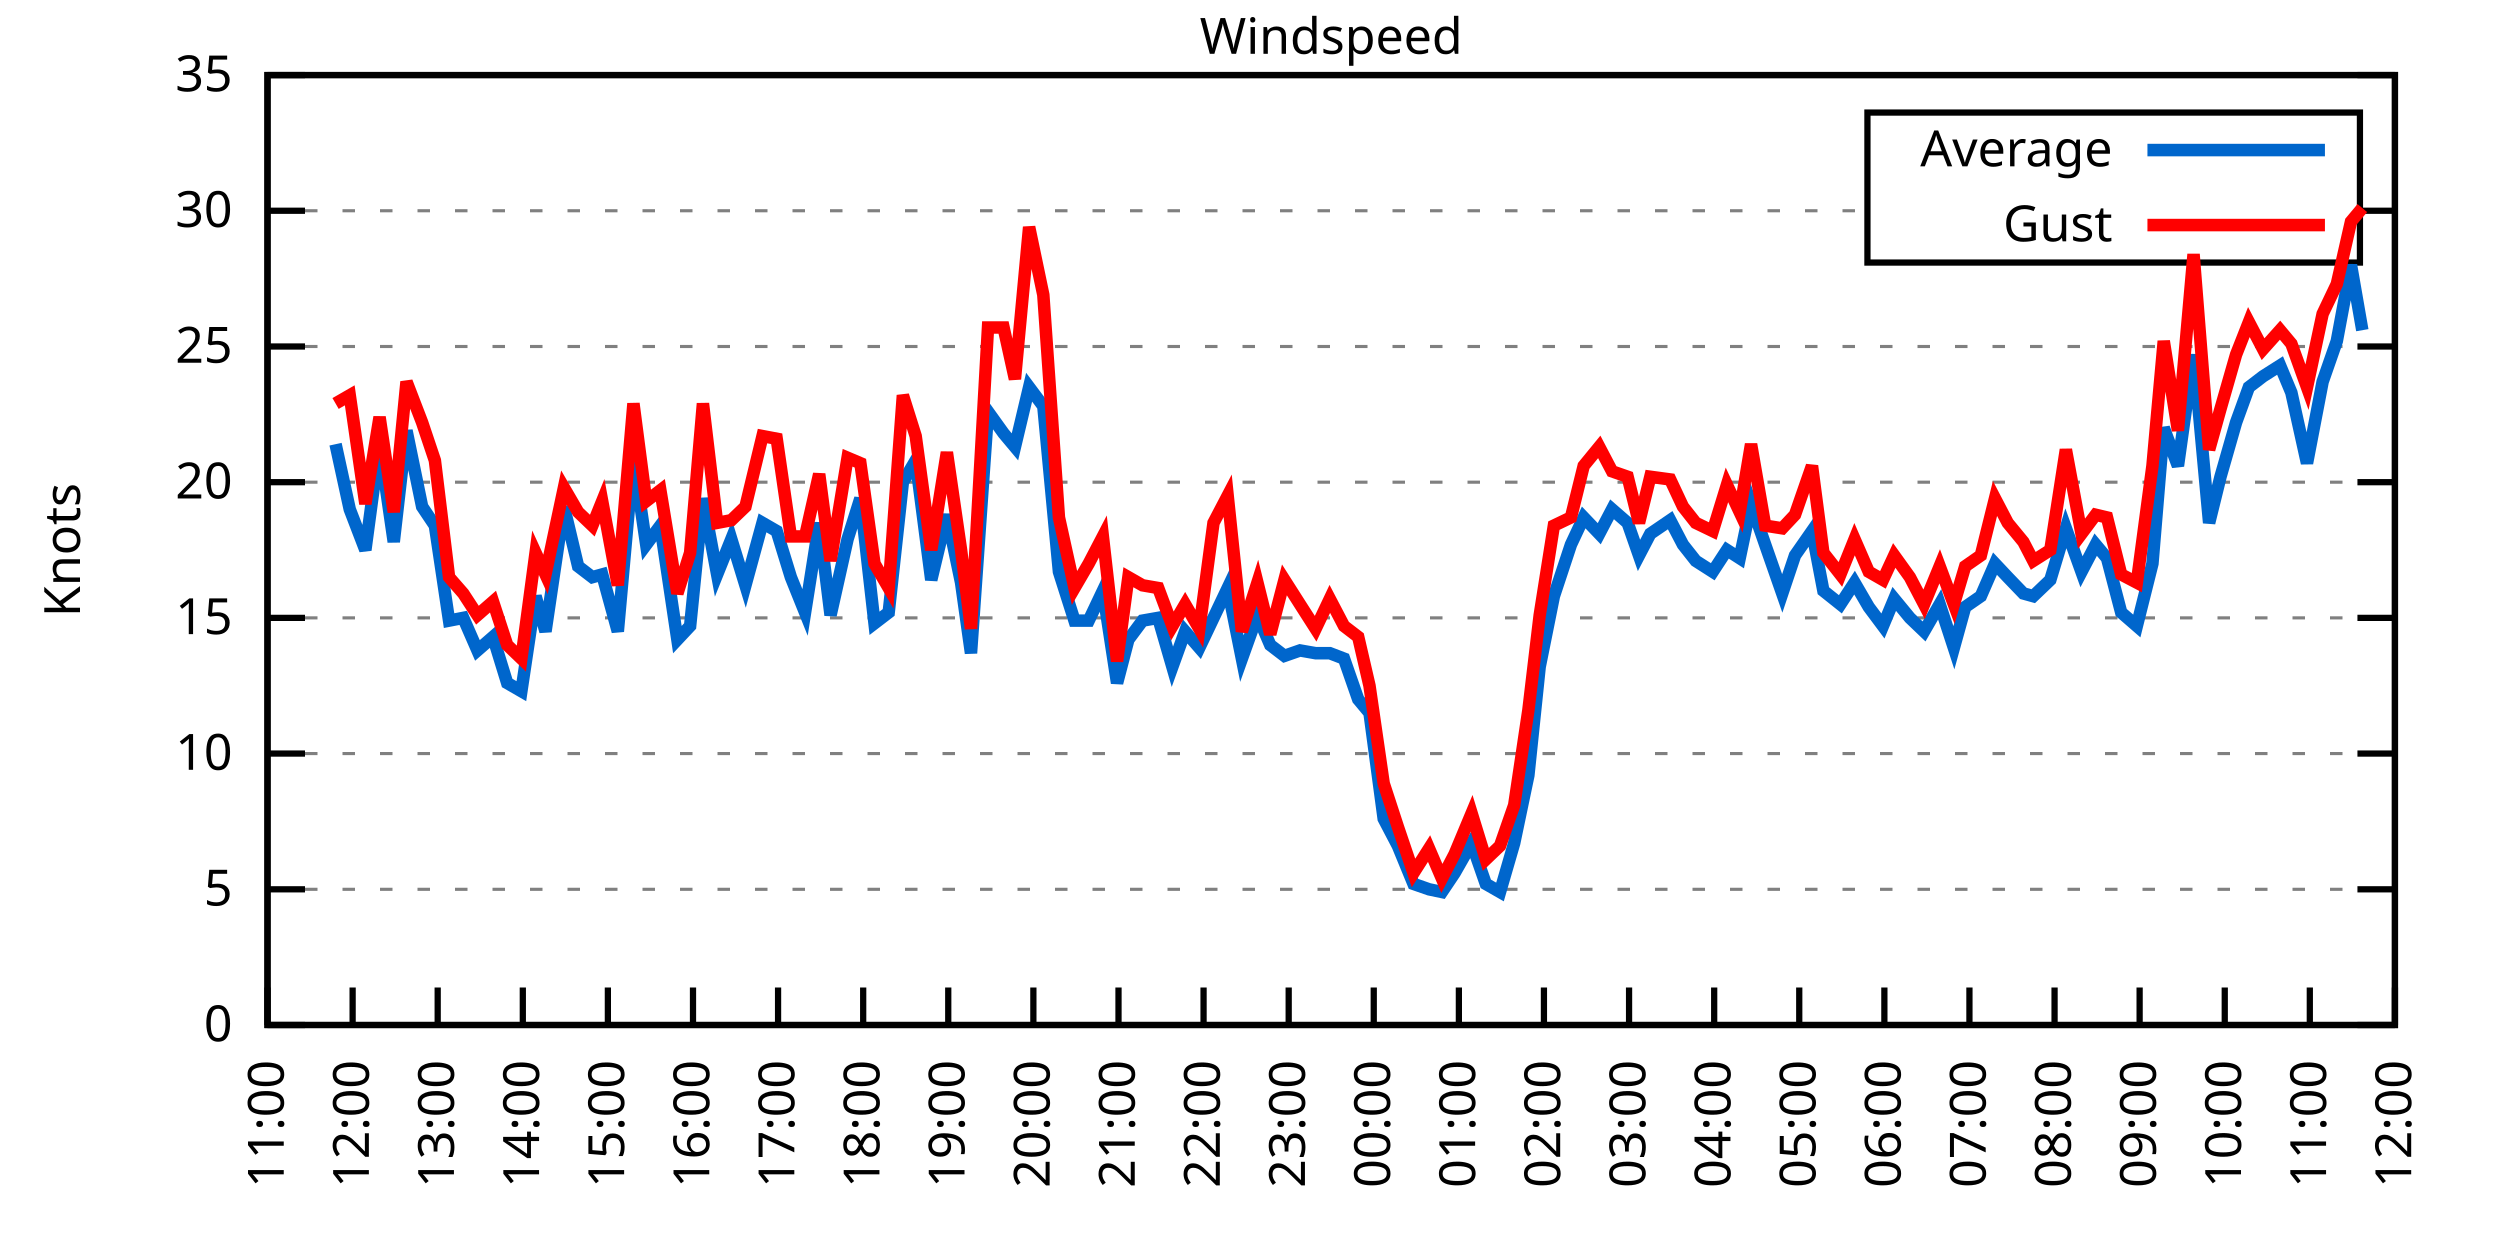
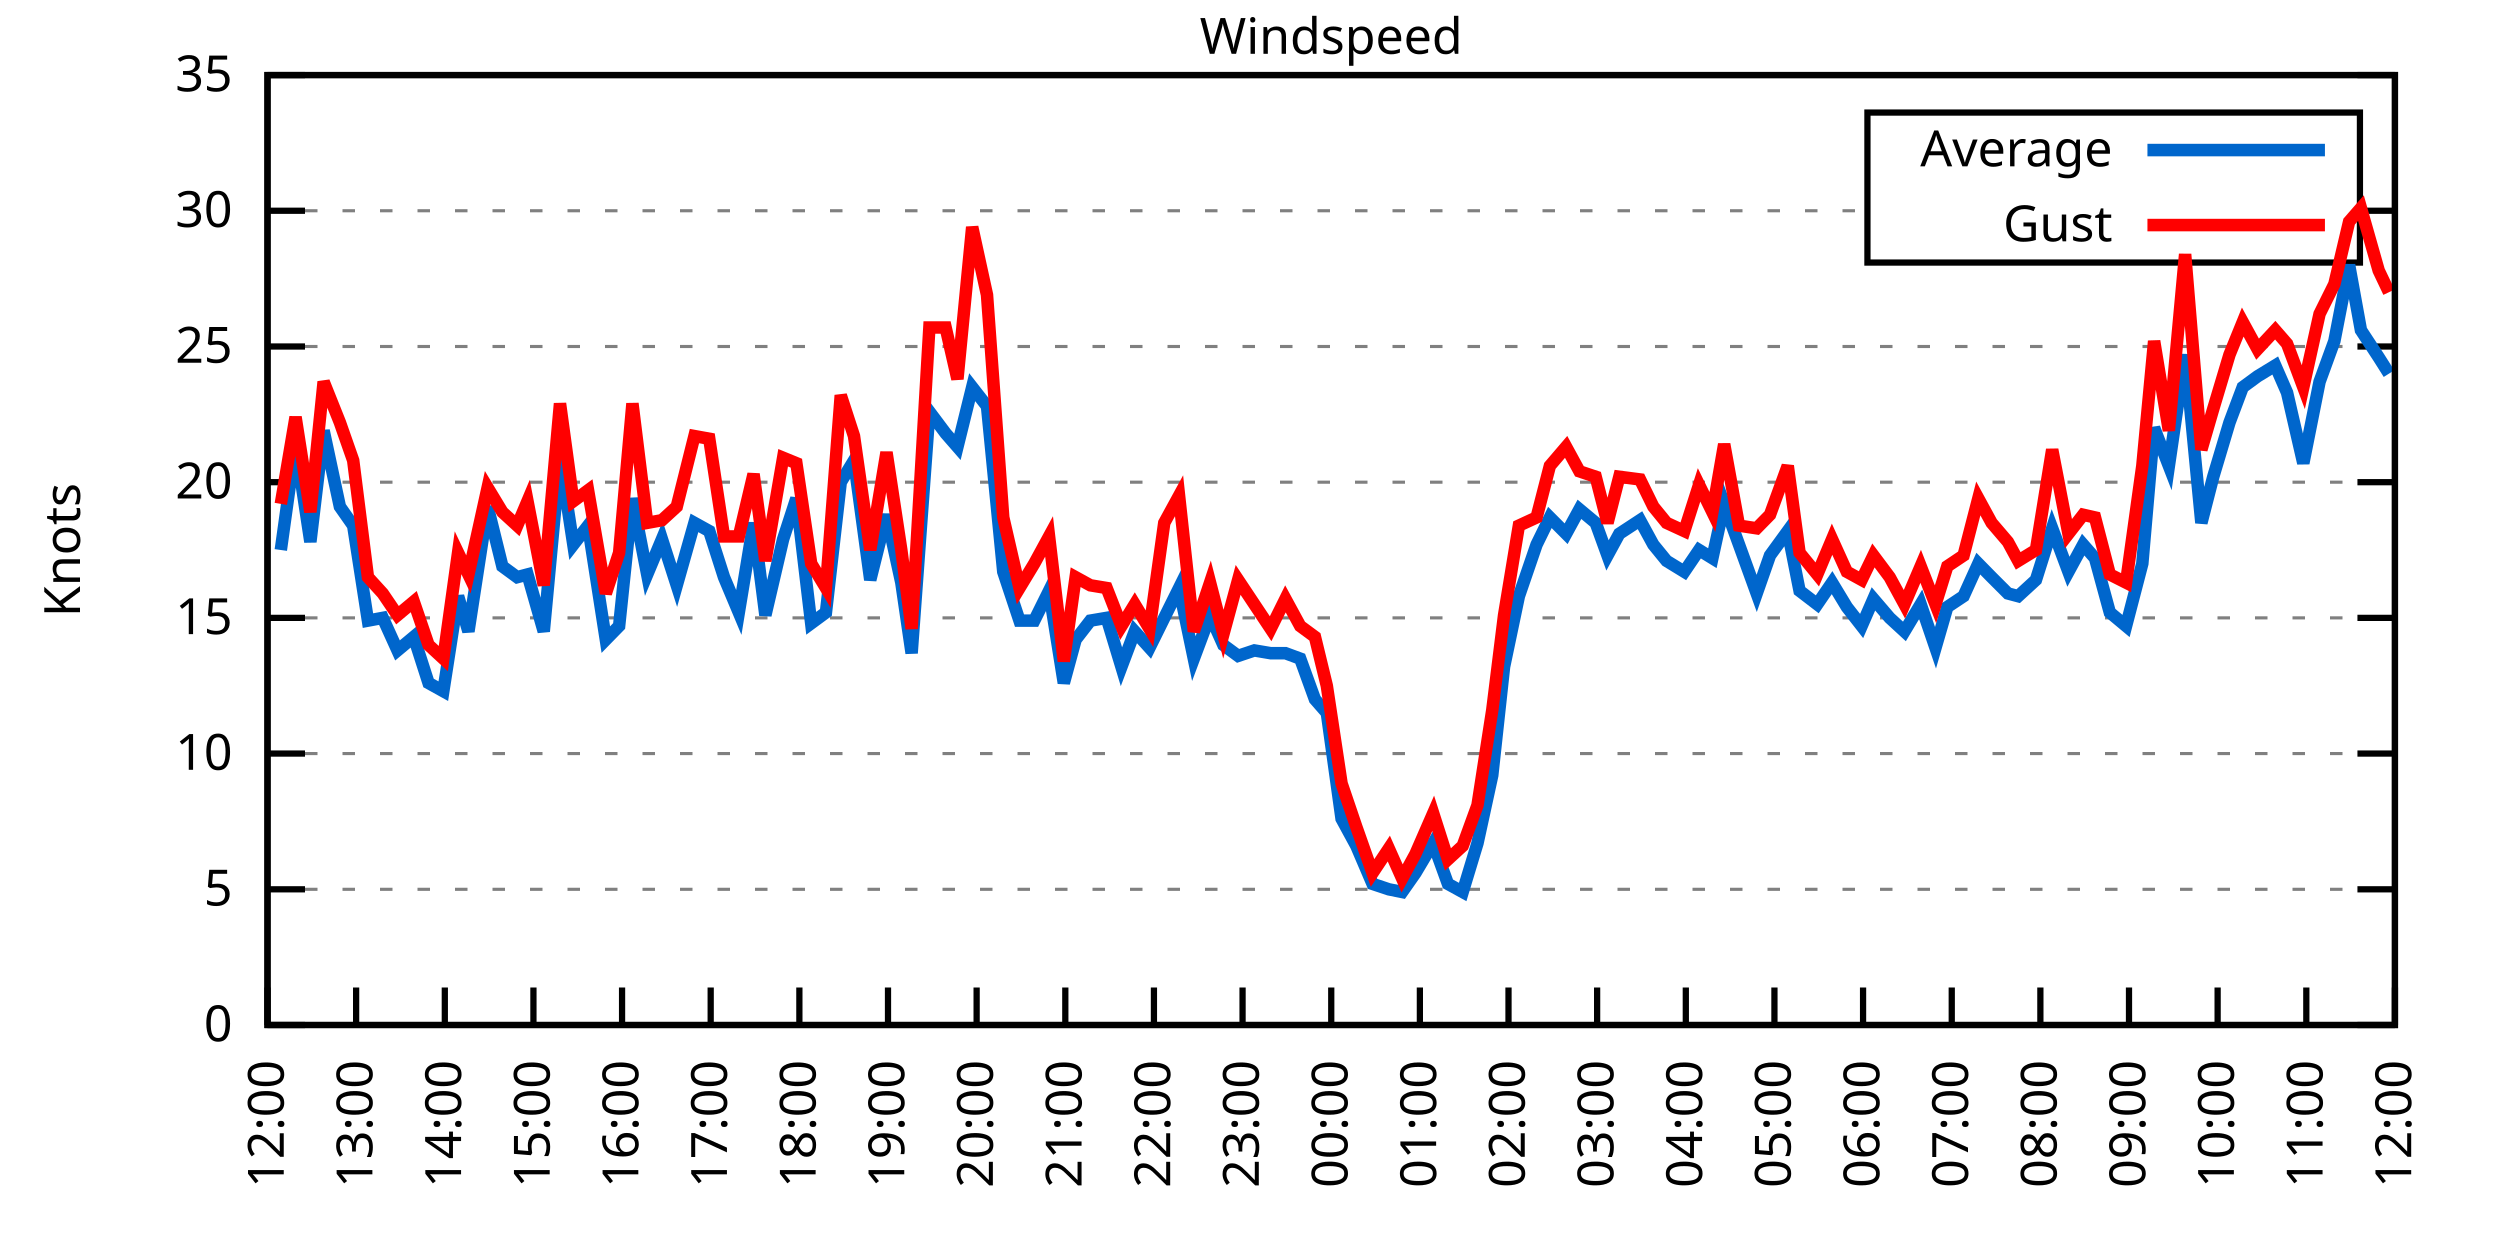
<svg xmlns="http://www.w3.org/2000/svg" xmlns:xlink="http://www.w3.org/1999/xlink" width="400" height="200" viewBox="0 0 400 200">
  <g id="gnuplot_canvas">
    <rect x="0" y="0" width="400" height="200" fill="none" />
    <defs>
      <circle id="gpDot" r="0.5" stroke-width="0.5" stroke="currentColor" />
      <path id="gpPt0" stroke-width="0.333" stroke="currentColor" d="M-1,0 h2 M0,-1 v2" />
      <path id="gpPt1" stroke-width="0.333" stroke="currentColor" d="M-1,-1 L1,1 M1,-1 L-1,1" />
      <path id="gpPt2" stroke-width="0.333" stroke="currentColor" d="M-1,0 L1,0 M0,-1 L0,1 M-1,-1 L1,1 M-1,1 L1,-1" />
      <rect id="gpPt3" stroke-width="0.333" stroke="currentColor" x="-1" y="-1" width="2" height="2" />
      <rect id="gpPt4" stroke-width="0.333" stroke="currentColor" fill="currentColor" x="-1" y="-1" width="2" height="2" />
      <circle id="gpPt5" stroke-width="0.333" stroke="currentColor" cx="0" cy="0" r="1" />
      <use xlink:href="#gpPt5" id="gpPt6" fill="currentColor" stroke="none" />
      <path id="gpPt7" stroke-width="0.333" stroke="currentColor" d="M0,-1.33 L-1.33,0.67 L1.33,0.67 z" />
      <use xlink:href="#gpPt7" id="gpPt8" fill="currentColor" stroke="none" />
      <use xlink:href="#gpPt7" id="gpPt9" stroke="currentColor" transform="rotate(180)" />
      <use xlink:href="#gpPt9" id="gpPt10" fill="currentColor" stroke="none" />
      <use xlink:href="#gpPt3" id="gpPt11" stroke="currentColor" transform="rotate(45)" />
      <use xlink:href="#gpPt11" id="gpPt12" fill="currentColor" stroke="none" />
      <path id="gpPt13" stroke-width="0.333" stroke="currentColor" d="M0,1.330 L1.265,0.411 L0.782,-1.067 L-0.782,-1.076 L-1.265,0.411 z" />
      <use xlink:href="#gpPt13" id="gpPt14" fill="currentColor" stroke="none" />
      <filter id="textbox" filterUnits="objectBoundingBox" x="0" y="0" height="1" width="1">
        <feFlood flood-color="white" flood-opacity="1" result="bgnd" />
        <feComposite in="SourceGraphic" in2="bgnd" operator="atop" />
      </filter>
      <filter id="greybox" filterUnits="objectBoundingBox" x="0" y="0" height="1" width="1">
        <feFlood flood-color="lightgrey" flood-opacity="1" result="grey" />
        <feComposite in="SourceGraphic" in2="grey" operator="atop" />
      </filter>
    </defs>
    <g fill="none" color="white" stroke="currentColor" stroke-width="1.00" stroke-linecap="butt" stroke-linejoin="miter">
</g>
    <g fill="none" color="black" stroke="currentColor" stroke-width="1.00" stroke-linecap="butt" stroke-linejoin="miter">
      <g stroke="none" shape-rendering="crispEdges">
        <polygon fill="rgb(255, 255, 255)" points="42.80,164.00 383.18,164.00 383.18,12.02 42.80,12.02 " />
      </g>
    </g>
    <g fill="none" color="black" stroke="currentColor" stroke-width="1.00" stroke-linecap="butt" stroke-linejoin="miter">
</g>
    <g fill="none" color="black" stroke="black" stroke-width="0.50" stroke-linecap="butt" stroke-linejoin="miter">
</g>
    <g fill="none" color="gray" stroke="currentColor" stroke-width="0.50" stroke-linecap="butt" stroke-linejoin="miter">
      <path stroke="gray" stroke-dasharray="2,4" class="gridline" d="M42.80,164.00 L383.19,164.00  " />
    </g>
    <g fill="none" color="gray" stroke="gray" stroke-width="1.00" stroke-linecap="butt" stroke-linejoin="miter">
</g>
    <g fill="none" color="black" stroke="currentColor" stroke-width="1.00" stroke-linecap="butt" stroke-linejoin="miter">
      <path stroke="black" d="M42.80,164.00 L48.80,164.00 M383.19,164.00 L377.19,164.00  " />
      <g transform="translate(37.20,166.60)" stroke="none" fill="black" font-family="Sans" font-size="8.00" text-anchor="end">
        <text>
          <tspan font-family="Sans"> 0</tspan>
        </text>
      </g>
    </g>
    <g fill="none" color="black" stroke="currentColor" stroke-width="1.00" stroke-linecap="butt" stroke-linejoin="miter">
</g>
    <g fill="none" color="black" stroke="black" stroke-width="0.50" stroke-linecap="butt" stroke-linejoin="miter">
</g>
    <g fill="none" color="gray" stroke="currentColor" stroke-width="0.50" stroke-linecap="butt" stroke-linejoin="miter">
      <path stroke="gray" stroke-dasharray="2,4" class="gridline" d="M42.80,142.29 L383.19,142.29  " />
    </g>
    <g fill="none" color="gray" stroke="gray" stroke-width="1.00" stroke-linecap="butt" stroke-linejoin="miter">
</g>
    <g fill="none" color="black" stroke="currentColor" stroke-width="1.00" stroke-linecap="butt" stroke-linejoin="miter">
      <path stroke="black" d="M42.80,142.29 L48.80,142.29 M383.19,142.29 L377.19,142.29  " />
      <g transform="translate(37.20,144.89)" stroke="none" fill="black" font-family="Sans" font-size="8.00" text-anchor="end">
        <text>
          <tspan font-family="Sans"> 5</tspan>
        </text>
      </g>
    </g>
    <g fill="none" color="black" stroke="currentColor" stroke-width="1.00" stroke-linecap="butt" stroke-linejoin="miter">
</g>
    <g fill="none" color="black" stroke="black" stroke-width="0.50" stroke-linecap="butt" stroke-linejoin="miter">
</g>
    <g fill="none" color="gray" stroke="currentColor" stroke-width="0.50" stroke-linecap="butt" stroke-linejoin="miter">
      <path stroke="gray" stroke-dasharray="2,4" class="gridline" d="M42.80,120.57 L383.19,120.57  " />
    </g>
    <g fill="none" color="gray" stroke="gray" stroke-width="1.00" stroke-linecap="butt" stroke-linejoin="miter">
</g>
    <g fill="none" color="black" stroke="currentColor" stroke-width="1.00" stroke-linecap="butt" stroke-linejoin="miter">
      <path stroke="black" d="M42.80,120.57 L48.80,120.57 M383.19,120.57 L377.19,120.57  " />
      <g transform="translate(37.20,123.17)" stroke="none" fill="black" font-family="Sans" font-size="8.00" text-anchor="end">
        <text>
          <tspan font-family="Sans"> 10</tspan>
        </text>
      </g>
    </g>
    <g fill="none" color="black" stroke="currentColor" stroke-width="1.00" stroke-linecap="butt" stroke-linejoin="miter">
</g>
    <g fill="none" color="black" stroke="black" stroke-width="0.50" stroke-linecap="butt" stroke-linejoin="miter">
</g>
    <g fill="none" color="gray" stroke="currentColor" stroke-width="0.50" stroke-linecap="butt" stroke-linejoin="miter">
      <path stroke="gray" stroke-dasharray="2,4" class="gridline" d="M42.80,98.86 L383.19,98.86  " />
    </g>
    <g fill="none" color="gray" stroke="gray" stroke-width="1.00" stroke-linecap="butt" stroke-linejoin="miter">
</g>
    <g fill="none" color="black" stroke="currentColor" stroke-width="1.00" stroke-linecap="butt" stroke-linejoin="miter">
      <path stroke="black" d="M42.80,98.86 L48.80,98.86 M383.19,98.86 L377.19,98.86  " />
      <g transform="translate(37.20,101.46)" stroke="none" fill="black" font-family="Sans" font-size="8.00" text-anchor="end">
        <text>
          <tspan font-family="Sans"> 15</tspan>
        </text>
      </g>
    </g>
    <g fill="none" color="black" stroke="currentColor" stroke-width="1.00" stroke-linecap="butt" stroke-linejoin="miter">
</g>
    <g fill="none" color="black" stroke="black" stroke-width="0.50" stroke-linecap="butt" stroke-linejoin="miter">
</g>
    <g fill="none" color="gray" stroke="currentColor" stroke-width="0.50" stroke-linecap="butt" stroke-linejoin="miter">
      <path stroke="gray" stroke-dasharray="2,4" class="gridline" d="M42.80,77.15 L383.19,77.15  " />
    </g>
    <g fill="none" color="gray" stroke="gray" stroke-width="1.00" stroke-linecap="butt" stroke-linejoin="miter">
</g>
    <g fill="none" color="black" stroke="currentColor" stroke-width="1.00" stroke-linecap="butt" stroke-linejoin="miter">
      <path stroke="black" d="M42.80,77.15 L48.80,77.15 M383.19,77.15 L377.19,77.15  " />
      <g transform="translate(37.20,79.75)" stroke="none" fill="black" font-family="Sans" font-size="8.00" text-anchor="end">
        <text>
          <tspan font-family="Sans"> 20</tspan>
        </text>
      </g>
    </g>
    <g fill="none" color="black" stroke="currentColor" stroke-width="1.00" stroke-linecap="butt" stroke-linejoin="miter">
</g>
    <g fill="none" color="black" stroke="black" stroke-width="0.50" stroke-linecap="butt" stroke-linejoin="miter">
</g>
    <g fill="none" color="gray" stroke="currentColor" stroke-width="0.50" stroke-linecap="butt" stroke-linejoin="miter">
      <path stroke="gray" stroke-dasharray="2,4" class="gridline" d="M42.80,55.44 L383.19,55.44  " />
    </g>
    <g fill="none" color="gray" stroke="gray" stroke-width="1.00" stroke-linecap="butt" stroke-linejoin="miter">
</g>
    <g fill="none" color="black" stroke="currentColor" stroke-width="1.00" stroke-linecap="butt" stroke-linejoin="miter">
      <path stroke="black" d="M42.80,55.44 L48.80,55.44 M383.19,55.44 L377.19,55.44  " />
      <g transform="translate(37.20,58.04)" stroke="none" fill="black" font-family="Sans" font-size="8.00" text-anchor="end">
        <text>
          <tspan font-family="Sans"> 25</tspan>
        </text>
      </g>
    </g>
    <g fill="none" color="black" stroke="currentColor" stroke-width="1.00" stroke-linecap="butt" stroke-linejoin="miter">
</g>
    <g fill="none" color="black" stroke="black" stroke-width="0.50" stroke-linecap="butt" stroke-linejoin="miter">
</g>
    <g fill="none" color="gray" stroke="currentColor" stroke-width="0.50" stroke-linecap="butt" stroke-linejoin="miter">
      <path stroke="gray" stroke-dasharray="2,4" class="gridline" d="M42.80,33.72 L298.79,33.72 M377.59,33.72 L383.19,33.72  " />
    </g>
    <g fill="none" color="gray" stroke="gray" stroke-width="1.00" stroke-linecap="butt" stroke-linejoin="miter">
</g>
    <g fill="none" color="black" stroke="currentColor" stroke-width="1.00" stroke-linecap="butt" stroke-linejoin="miter">
      <path stroke="black" d="M42.80,33.72 L48.80,33.72 M383.19,33.72 L377.19,33.72  " />
      <g transform="translate(37.20,36.32)" stroke="none" fill="black" font-family="Sans" font-size="8.00" text-anchor="end">
        <text>
          <tspan font-family="Sans"> 30</tspan>
        </text>
      </g>
    </g>
    <g fill="none" color="black" stroke="currentColor" stroke-width="1.00" stroke-linecap="butt" stroke-linejoin="miter">
</g>
    <g fill="none" color="black" stroke="black" stroke-width="0.50" stroke-linecap="butt" stroke-linejoin="miter">
</g>
    <g fill="none" color="gray" stroke="currentColor" stroke-width="0.50" stroke-linecap="butt" stroke-linejoin="miter">
      <path stroke="gray" stroke-dasharray="2,4" class="gridline" d="M42.80,12.01 L383.19,12.01  " />
    </g>
    <g fill="none" color="gray" stroke="gray" stroke-width="1.00" stroke-linecap="butt" stroke-linejoin="miter">
</g>
    <g fill="none" color="black" stroke="currentColor" stroke-width="1.00" stroke-linecap="butt" stroke-linejoin="miter">
      <path stroke="black" d="M42.80,12.01 L48.80,12.01 M383.19,12.01 L377.19,12.01  " />
      <g transform="translate(37.20,14.61)" stroke="none" fill="black" font-family="Sans" font-size="8.00" text-anchor="end">
        <text>
          <tspan font-family="Sans"> 35</tspan>
        </text>
      </g>
    </g>
    <g fill="none" color="black" stroke="currentColor" stroke-width="1.00" stroke-linecap="butt" stroke-linejoin="miter">
      <path stroke="black" d="M42.80,164.00 L42.80,158.00  " />
      <g transform="translate(45.40,169.60) rotate(270.00)" stroke="none" fill="black" font-family="Sans" font-size="8.00" text-anchor="end">
        <text>
-           <tspan font-family="Sans">11:00</tspan>
-         </text>
-       </g>
-     </g>
-     <g fill="none" color="black" stroke="currentColor" stroke-width="1.00" stroke-linecap="butt" stroke-linejoin="miter">
-       <path stroke="black" d="M56.42,164.00 L56.42,158.00  " />
-       <g transform="translate(59.02,169.60) rotate(270.00)" stroke="none" fill="black" font-family="Sans" font-size="8.00" text-anchor="end">
-         <text>
          <tspan font-family="Sans">12:00</tspan>
        </text>
      </g>
    </g>
    <g fill="none" color="black" stroke="currentColor" stroke-width="1.00" stroke-linecap="butt" stroke-linejoin="miter">
-       <path stroke="black" d="M70.03,164.00 L70.03,158.00  " />
-       <g transform="translate(72.63,169.60) rotate(270.00)" stroke="none" fill="black" font-family="Sans" font-size="8.00" text-anchor="end">
+       <path stroke="black" d="M56.98,164.00 L56.98,158.00  " />
+       <g transform="translate(59.58,169.60) rotate(270.00)" stroke="none" fill="black" font-family="Sans" font-size="8.00" text-anchor="end">
        <text>
          <tspan font-family="Sans">13:00</tspan>
        </text>
      </g>
    </g>
    <g fill="none" color="black" stroke="currentColor" stroke-width="1.00" stroke-linecap="butt" stroke-linejoin="miter">
-       <path stroke="black" d="M83.65,164.00 L83.65,158.00  " />
-       <g transform="translate(86.25,169.60) rotate(270.00)" stroke="none" fill="black" font-family="Sans" font-size="8.00" text-anchor="end">
+       <path stroke="black" d="M71.17,164.00 L71.17,158.00  " />
+       <g transform="translate(73.77,169.60) rotate(270.00)" stroke="none" fill="black" font-family="Sans" font-size="8.00" text-anchor="end">
        <text>
          <tspan font-family="Sans">14:00</tspan>
        </text>
      </g>
    </g>
    <g fill="none" color="black" stroke="currentColor" stroke-width="1.00" stroke-linecap="butt" stroke-linejoin="miter">
-       <path stroke="black" d="M97.26,164.00 L97.26,158.00  " />
-       <g transform="translate(99.86,169.60) rotate(270.00)" stroke="none" fill="black" font-family="Sans" font-size="8.00" text-anchor="end">
+       <path stroke="black" d="M85.35,164.00 L85.35,158.00  " />
+       <g transform="translate(87.95,169.60) rotate(270.00)" stroke="none" fill="black" font-family="Sans" font-size="8.00" text-anchor="end">
        <text>
          <tspan font-family="Sans">15:00</tspan>
        </text>
      </g>
    </g>
    <g fill="none" color="black" stroke="currentColor" stroke-width="1.00" stroke-linecap="butt" stroke-linejoin="miter">
-       <path stroke="black" d="M110.88,164.00 L110.88,158.00  " />
-       <g transform="translate(113.48,169.60) rotate(270.00)" stroke="none" fill="black" font-family="Sans" font-size="8.00" text-anchor="end">
+       <path stroke="black" d="M99.53,164.00 L99.53,158.00  " />
+       <g transform="translate(102.13,169.60) rotate(270.00)" stroke="none" fill="black" font-family="Sans" font-size="8.00" text-anchor="end">
        <text>
          <tspan font-family="Sans">16:00</tspan>
        </text>
      </g>
    </g>
    <g fill="none" color="black" stroke="currentColor" stroke-width="1.00" stroke-linecap="butt" stroke-linejoin="miter">
-       <path stroke="black" d="M124.49,164.00 L124.49,158.00  " />
-       <g transform="translate(127.09,169.60) rotate(270.00)" stroke="none" fill="black" font-family="Sans" font-size="8.00" text-anchor="end">
+       <path stroke="black" d="M113.71,164.00 L113.71,158.00  " />
+       <g transform="translate(116.31,169.60) rotate(270.00)" stroke="none" fill="black" font-family="Sans" font-size="8.00" text-anchor="end">
        <text>
          <tspan font-family="Sans">17:00</tspan>
        </text>
      </g>
    </g>
    <g fill="none" color="black" stroke="currentColor" stroke-width="1.00" stroke-linecap="butt" stroke-linejoin="miter">
-       <path stroke="black" d="M138.11,164.00 L138.11,158.00  " />
-       <g transform="translate(140.71,169.60) rotate(270.00)" stroke="none" fill="black" font-family="Sans" font-size="8.00" text-anchor="end">
+       <path stroke="black" d="M127.90,164.00 L127.90,158.00  " />
+       <g transform="translate(130.50,169.60) rotate(270.00)" stroke="none" fill="black" font-family="Sans" font-size="8.00" text-anchor="end">
        <text>
          <tspan font-family="Sans">18:00</tspan>
        </text>
      </g>
    </g>
    <g fill="none" color="black" stroke="currentColor" stroke-width="1.00" stroke-linecap="butt" stroke-linejoin="miter">
-       <path stroke="black" d="M151.72,164.00 L151.72,158.00  " />
-       <g transform="translate(154.32,169.60) rotate(270.00)" stroke="none" fill="black" font-family="Sans" font-size="8.00" text-anchor="end">
+       <path stroke="black" d="M142.08,164.00 L142.08,158.00  " />
+       <g transform="translate(144.68,169.60) rotate(270.00)" stroke="none" fill="black" font-family="Sans" font-size="8.00" text-anchor="end">
        <text>
          <tspan font-family="Sans">19:00</tspan>
        </text>
      </g>
    </g>
    <g fill="none" color="black" stroke="currentColor" stroke-width="1.00" stroke-linecap="butt" stroke-linejoin="miter">
-       <path stroke="black" d="M165.34,164.00 L165.34,158.00  " />
-       <g transform="translate(167.94,169.60) rotate(270.00)" stroke="none" fill="black" font-family="Sans" font-size="8.00" text-anchor="end">
+       <path stroke="black" d="M156.26,164.00 L156.26,158.00  " />
+       <g transform="translate(158.86,169.60) rotate(270.00)" stroke="none" fill="black" font-family="Sans" font-size="8.00" text-anchor="end">
        <text>
          <tspan font-family="Sans">20:00</tspan>
        </text>
      </g>
    </g>
    <g fill="none" color="black" stroke="currentColor" stroke-width="1.00" stroke-linecap="butt" stroke-linejoin="miter">
-       <path stroke="black" d="M178.96,164.00 L178.96,158.00  " />
-       <g transform="translate(181.56,169.60) rotate(270.00)" stroke="none" fill="black" font-family="Sans" font-size="8.00" text-anchor="end">
+       <path stroke="black" d="M170.45,164.00 L170.45,158.00  " />
+       <g transform="translate(173.05,169.60) rotate(270.00)" stroke="none" fill="black" font-family="Sans" font-size="8.00" text-anchor="end">
        <text>
          <tspan font-family="Sans">21:00</tspan>
        </text>
      </g>
    </g>
    <g fill="none" color="black" stroke="currentColor" stroke-width="1.00" stroke-linecap="butt" stroke-linejoin="miter">
-       <path stroke="black" d="M192.57,164.00 L192.57,158.00  " />
-       <g transform="translate(195.17,169.60) rotate(270.00)" stroke="none" fill="black" font-family="Sans" font-size="8.00" text-anchor="end">
+       <path stroke="black" d="M184.63,164.00 L184.63,158.00  " />
+       <g transform="translate(187.23,169.60) rotate(270.00)" stroke="none" fill="black" font-family="Sans" font-size="8.00" text-anchor="end">
        <text>
          <tspan font-family="Sans">22:00</tspan>
        </text>
      </g>
    </g>
    <g fill="none" color="black" stroke="currentColor" stroke-width="1.00" stroke-linecap="butt" stroke-linejoin="miter">
-       <path stroke="black" d="M206.19,164.00 L206.19,158.00  " />
-       <g transform="translate(208.79,169.60) rotate(270.00)" stroke="none" fill="black" font-family="Sans" font-size="8.00" text-anchor="end">
+       <path stroke="black" d="M198.81,164.00 L198.81,158.00  " />
+       <g transform="translate(201.41,169.60) rotate(270.00)" stroke="none" fill="black" font-family="Sans" font-size="8.00" text-anchor="end">
        <text>
          <tspan font-family="Sans">23:00</tspan>
        </text>
      </g>
    </g>
    <g fill="none" color="black" stroke="currentColor" stroke-width="1.00" stroke-linecap="butt" stroke-linejoin="miter">
-       <path stroke="black" d="M219.80,164.00 L219.80,158.00  " />
-       <g transform="translate(222.40,169.60) rotate(270.00)" stroke="none" fill="black" font-family="Sans" font-size="8.00" text-anchor="end">
+       <path stroke="black" d="M213.00,164.00 L213.00,158.00  " />
+       <g transform="translate(215.60,169.60) rotate(270.00)" stroke="none" fill="black" font-family="Sans" font-size="8.00" text-anchor="end">
        <text>
          <tspan font-family="Sans">00:00</tspan>
        </text>
      </g>
    </g>
    <g fill="none" color="black" stroke="currentColor" stroke-width="1.00" stroke-linecap="butt" stroke-linejoin="miter">
-       <path stroke="black" d="M233.42,164.00 L233.42,158.00  " />
-       <g transform="translate(236.02,169.60) rotate(270.00)" stroke="none" fill="black" font-family="Sans" font-size="8.00" text-anchor="end">
+       <path stroke="black" d="M227.18,164.00 L227.18,158.00  " />
+       <g transform="translate(229.78,169.60) rotate(270.00)" stroke="none" fill="black" font-family="Sans" font-size="8.00" text-anchor="end">
        <text>
          <tspan font-family="Sans">01:00</tspan>
        </text>
      </g>
    </g>
    <g fill="none" color="black" stroke="currentColor" stroke-width="1.00" stroke-linecap="butt" stroke-linejoin="miter">
-       <path stroke="black" d="M247.03,164.00 L247.03,158.00  " />
-       <g transform="translate(249.63,169.60) rotate(270.00)" stroke="none" fill="black" font-family="Sans" font-size="8.00" text-anchor="end">
+       <path stroke="black" d="M241.36,164.00 L241.36,158.00  " />
+       <g transform="translate(243.96,169.60) rotate(270.00)" stroke="none" fill="black" font-family="Sans" font-size="8.00" text-anchor="end">
        <text>
          <tspan font-family="Sans">02:00</tspan>
        </text>
      </g>
    </g>
    <g fill="none" color="black" stroke="currentColor" stroke-width="1.00" stroke-linecap="butt" stroke-linejoin="miter">
-       <path stroke="black" d="M260.65,164.00 L260.65,158.00  " />
-       <g transform="translate(263.25,169.60) rotate(270.00)" stroke="none" fill="black" font-family="Sans" font-size="8.00" text-anchor="end">
+       <path stroke="black" d="M255.54,164.00 L255.54,158.00  " />
+       <g transform="translate(258.14,169.60) rotate(270.00)" stroke="none" fill="black" font-family="Sans" font-size="8.00" text-anchor="end">
        <text>
          <tspan font-family="Sans">03:00</tspan>
        </text>
      </g>
    </g>
    <g fill="none" color="black" stroke="currentColor" stroke-width="1.00" stroke-linecap="butt" stroke-linejoin="miter">
-       <path stroke="black" d="M274.27,164.00 L274.27,158.00  " />
-       <g transform="translate(276.87,169.60) rotate(270.00)" stroke="none" fill="black" font-family="Sans" font-size="8.00" text-anchor="end">
+       <path stroke="black" d="M269.73,164.00 L269.73,158.00  " />
+       <g transform="translate(272.33,169.60) rotate(270.00)" stroke="none" fill="black" font-family="Sans" font-size="8.00" text-anchor="end">
        <text>
          <tspan font-family="Sans">04:00</tspan>
        </text>
      </g>
    </g>
    <g fill="none" color="black" stroke="currentColor" stroke-width="1.00" stroke-linecap="butt" stroke-linejoin="miter">
-       <path stroke="black" d="M287.88,164.00 L287.88,158.00  " />
-       <g transform="translate(290.48,169.60) rotate(270.00)" stroke="none" fill="black" font-family="Sans" font-size="8.00" text-anchor="end">
+       <path stroke="black" d="M283.91,164.00 L283.91,158.00  " />
+       <g transform="translate(286.51,169.60) rotate(270.00)" stroke="none" fill="black" font-family="Sans" font-size="8.00" text-anchor="end">
        <text>
          <tspan font-family="Sans">05:00</tspan>
        </text>
      </g>
    </g>
    <g fill="none" color="black" stroke="currentColor" stroke-width="1.00" stroke-linecap="butt" stroke-linejoin="miter">
-       <path stroke="black" d="M301.50,164.00 L301.50,158.00  " />
-       <g transform="translate(304.10,169.60) rotate(270.00)" stroke="none" fill="black" font-family="Sans" font-size="8.00" text-anchor="end">
+       <path stroke="black" d="M298.09,164.00 L298.09,158.00  " />
+       <g transform="translate(300.69,169.60) rotate(270.00)" stroke="none" fill="black" font-family="Sans" font-size="8.00" text-anchor="end">
        <text>
          <tspan font-family="Sans">06:00</tspan>
        </text>
      </g>
    </g>
    <g fill="none" color="black" stroke="currentColor" stroke-width="1.00" stroke-linecap="butt" stroke-linejoin="miter">
-       <path stroke="black" d="M315.11,164.00 L315.11,158.00  " />
-       <g transform="translate(317.71,169.60) rotate(270.00)" stroke="none" fill="black" font-family="Sans" font-size="8.00" text-anchor="end">
+       <path stroke="black" d="M312.28,164.00 L312.28,158.00  " />
+       <g transform="translate(314.88,169.60) rotate(270.00)" stroke="none" fill="black" font-family="Sans" font-size="8.00" text-anchor="end">
        <text>
          <tspan font-family="Sans">07:00</tspan>
        </text>
      </g>
    </g>
    <g fill="none" color="black" stroke="currentColor" stroke-width="1.00" stroke-linecap="butt" stroke-linejoin="miter">
-       <path stroke="black" d="M328.73,164.00 L328.73,158.00  " />
-       <g transform="translate(331.33,169.60) rotate(270.00)" stroke="none" fill="black" font-family="Sans" font-size="8.00" text-anchor="end">
+       <path stroke="black" d="M326.46,164.00 L326.46,158.00  " />
+       <g transform="translate(329.06,169.60) rotate(270.00)" stroke="none" fill="black" font-family="Sans" font-size="8.00" text-anchor="end">
        <text>
          <tspan font-family="Sans">08:00</tspan>
        </text>
      </g>
    </g>
    <g fill="none" color="black" stroke="currentColor" stroke-width="1.00" stroke-linecap="butt" stroke-linejoin="miter">
-       <path stroke="black" d="M342.34,164.00 L342.34,158.00  " />
-       <g transform="translate(344.94,169.60) rotate(270.00)" stroke="none" fill="black" font-family="Sans" font-size="8.00" text-anchor="end">
+       <path stroke="black" d="M340.64,164.00 L340.64,158.00  " />
+       <g transform="translate(343.24,169.60) rotate(270.00)" stroke="none" fill="black" font-family="Sans" font-size="8.00" text-anchor="end">
        <text>
          <tspan font-family="Sans">09:00</tspan>
        </text>
      </g>
    </g>
    <g fill="none" color="black" stroke="currentColor" stroke-width="1.00" stroke-linecap="butt" stroke-linejoin="miter">
-       <path stroke="black" d="M355.96,164.00 L355.96,158.00  " />
-       <g transform="translate(358.56,169.60) rotate(270.00)" stroke="none" fill="black" font-family="Sans" font-size="8.00" text-anchor="end">
+       <path stroke="black" d="M354.82,164.00 L354.82,158.00  " />
+       <g transform="translate(357.42,169.60) rotate(270.00)" stroke="none" fill="black" font-family="Sans" font-size="8.00" text-anchor="end">
        <text>
          <tspan font-family="Sans">10:00</tspan>
        </text>
      </g>
    </g>
    <g fill="none" color="black" stroke="currentColor" stroke-width="1.00" stroke-linecap="butt" stroke-linejoin="miter">
-       <path stroke="black" d="M369.57,164.00 L369.57,158.00  " />
-       <g transform="translate(372.17,169.60) rotate(270.00)" stroke="none" fill="black" font-family="Sans" font-size="8.00" text-anchor="end">
+       <path stroke="black" d="M369.01,164.00 L369.01,158.00  " />
+       <g transform="translate(371.61,169.60) rotate(270.00)" stroke="none" fill="black" font-family="Sans" font-size="8.00" text-anchor="end">
        <text>
          <tspan font-family="Sans">11:00</tspan>
        </text>
      </g>
    </g>
    <g fill="none" color="black" stroke="currentColor" stroke-width="1.00" stroke-linecap="butt" stroke-linejoin="miter">
      <path stroke="black" d="M383.19,164.00 L383.19,158.00  " />
      <g transform="translate(385.79,169.60) rotate(270.00)" stroke="none" fill="black" font-family="Sans" font-size="8.00" text-anchor="end">
        <text>
          <tspan font-family="Sans">12:00</tspan>
        </text>
      </g>
    </g>
    <g fill="none" color="black" stroke="currentColor" stroke-width="1.00" stroke-linecap="butt" stroke-linejoin="miter">
</g>
    <g fill="none" color="black" stroke="currentColor" stroke-width="1.00" stroke-linecap="butt" stroke-linejoin="miter">
      <path stroke="black" d="M42.80,12.01 L42.80,164.00 L383.19,164.00 L383.19,12.01 L42.80,12.01 Z  " />
    </g>
    <g fill="none" color="black" stroke="currentColor" stroke-width="1.00" stroke-linecap="butt" stroke-linejoin="miter">
</g>
    <g fill="none" color="black" stroke="currentColor" stroke-width="1.00" stroke-linecap="butt" stroke-linejoin="miter">
      <path stroke="black" d="M298.79,42.01 L298.79,18.01 L377.59,18.01 L377.59,42.01 L298.79,42.01 Z  " />
    </g>
    <g id="Windspeed_plot_1">
      <g fill="none" color="white" stroke="black" stroke-width="2.00" stroke-linecap="butt" stroke-linejoin="miter">
</g>
      <g fill="none" color="black" stroke="currentColor" stroke-width="2.00" stroke-linecap="butt" stroke-linejoin="miter">
        <g transform="translate(337.99,26.61)" stroke="none" fill="black" font-family="Sans" font-size="8.00" text-anchor="end">
          <text>
            <tspan font-family="Sans">Average</tspan>
          </text>
        </g>
      </g>
      <g fill="none" color="black" stroke="currentColor" stroke-width="2.00" stroke-linecap="butt" stroke-linejoin="miter">
-         <path stroke="rgb(  0, 102, 204)" d="M343.59,24.01 L371.99,24.01 M53.69,71.07 L55.96,81.49 L58.46,88.00 L60.73,71.07 L63.00,86.70 L65.04,68.90   L67.54,81.06 L69.58,84.10 L71.85,99.30 L74.12,98.86 L76.39,104.07 L78.88,101.90 L81.15,109.28 L83.42,110.59   L85.69,95.39 L87.28,101.03 L90.23,81.06 L92.50,90.61 L94.77,92.35 L96.35,91.91 L98.85,101.03 L101.35,73.24   L103.39,87.14 L105.66,84.10 L108.38,102.34 L110.42,100.16 L112.47,79.75 L114.74,91.91 L117.01,86.27 L119.27,93.65   L122.00,83.66 L124.27,84.97 L126.54,92.35 L128.81,97.99 L131.07,83.66 L132.89,98.43 L135.61,86.27 L137.66,79.75   L139.92,99.73 L142.19,97.99 L144.46,77.15 L146.51,73.67 L149.00,92.78 L151.50,82.36 L153.77,93.22 L155.36,104.51   L158.08,65.86 L160.57,69.33 L162.39,71.50 L164.66,61.95 L166.93,64.99 L169.43,91.48 L171.92,99.30 L174.19,99.30   L176.46,94.52 L178.73,109.28 L180.54,102.34 L182.81,99.30 L185.31,98.86 L187.58,106.68 L189.62,101.03 L191.89,103.64   L194.16,98.86 L196.43,94.08 L198.70,105.38 L201.19,98.43 L203.24,103.20 L205.51,104.94 L208.00,104.07 L210.50,104.51   L212.77,104.51 L215.04,105.38 L217.31,111.89 L219.12,114.06 L221.39,131.00 L223.66,135.34 L226.16,141.42 L228.65,142.29   L230.70,142.72 L232.74,139.68 L235.46,134.90 L237.73,141.42 L240.00,142.72 L242.27,134.90 L244.54,124.05 L246.35,106.68   L248.62,95.39 L251.35,87.14 L253.39,82.79 L255.88,85.40 L257.93,81.49 L260.42,83.66 L262.24,88.87 L264.05,85.40   L267.23,83.23 L269.27,87.14 L271.32,89.74 L274.04,91.48 L276.31,88.00 L278.35,89.31 L280.17,80.62 L282.43,87.14   L285.16,94.95 L287.20,88.87 L289.92,84.97 L291.74,94.52 L294.46,96.69 L296.73,93.22 L299.00,97.12 L301.27,100.16   L303.08,95.82 L305.58,98.86 L307.85,101.03 L310.35,96.69 L312.62,103.64 L314.43,97.12 L316.93,95.39 L319.20,90.18   L321.24,92.35 L323.74,94.95 L325.32,95.39 L328.05,92.78 L330.54,84.53 L333.04,91.48 L335.31,87.14 L337.12,89.31   L339.39,97.99 L341.89,100.16 L344.39,90.18 L346.20,68.46 L348.47,74.54 L350.97,56.74 L353.46,83.66 L355.28,76.28   L357.77,67.59 L359.82,61.95 L362.09,60.21 L364.81,58.48 L366.62,62.82 L369.12,74.11 L371.62,61.08 L373.89,54.57   L376.16,42.41 L377.97,52.83  " />
+         <path stroke="rgb(  0, 102, 204)" d="M343.59,24.01 L371.99,24.01 M44.93,88.00 L47.29,71.07 L49.66,86.70 L51.78,68.90 L54.38,81.06 L56.51,84.10   L58.87,99.30 L61.24,98.86 L63.60,104.07 L66.20,101.90 L68.57,109.28 L70.93,110.59 L73.29,95.39 L74.95,101.03   L78.02,81.06 L80.38,90.61 L82.75,92.35 L84.40,91.91 L87.00,101.03 L89.60,73.24 L91.73,87.14 L94.09,84.10   L96.93,102.34 L99.06,100.16 L101.19,79.75 L103.55,91.91 L105.91,86.27 L108.28,93.65 L111.11,83.66 L113.48,84.97   L115.84,92.35 L118.21,97.99 L120.57,83.66 L122.46,98.43 L125.30,86.27 L127.42,79.75 L129.79,99.73 L132.15,97.99   L134.52,77.15 L136.64,73.67 L139.24,92.78 L141.84,82.36 L144.21,93.22 L145.86,104.51 L148.70,65.86 L151.30,69.33   L153.19,71.50 L155.55,61.95 L157.92,64.99 L160.52,91.48 L163.12,99.30 L165.48,99.30 L167.85,94.52 L170.21,109.28   L172.10,102.34 L174.46,99.30 L177.06,98.86 L179.43,106.68 L181.56,101.03 L183.92,103.64 L186.28,98.86 L188.65,94.08   L191.01,105.38 L193.61,98.43 L195.74,103.20 L198.10,104.94 L200.70,104.07 L203.30,104.51 L205.67,104.51 L208.03,105.38   L210.39,111.89 L212.29,114.06 L214.65,131.00 L217.01,135.34 L219.61,141.42 L222.21,142.29 L224.34,142.72 L226.47,139.68   L229.31,134.90 L231.67,141.42 L234.03,142.72 L236.40,134.90 L238.76,124.05 L240.65,106.68 L243.02,95.39 L245.85,87.14   L247.98,82.79 L250.58,85.40 L252.71,81.49 L255.31,83.66 L257.20,88.87 L259.09,85.40 L262.40,83.23 L264.53,87.14   L266.65,89.74 L269.49,91.48 L271.85,88.00 L273.98,89.31 L275.87,80.62 L278.24,87.14 L281.07,94.95 L283.20,88.87   L286.04,84.97 L287.93,94.52 L290.76,96.69 L293.13,93.22 L295.49,97.12 L297.86,100.16 L299.75,95.82 L302.35,98.86   L304.71,101.03 L307.31,96.69 L309.68,103.64 L311.57,97.12 L314.17,95.39 L316.53,90.18 L318.66,92.35 L321.26,94.95   L322.91,95.39 L325.75,92.78 L328.35,84.53 L330.95,91.48 L333.31,87.14 L335.20,89.31 L337.57,97.99 L340.17,100.16   L342.77,90.18 L344.66,68.46 L347.02,74.54 L349.62,56.74 L352.22,83.66 L354.12,76.28 L356.72,67.59 L358.84,61.95   L361.21,60.21 L364.04,58.48 L365.93,62.82 L368.53,74.11 L371.13,61.08 L373.50,54.57 L375.86,42.41 L377.75,52.83   L380.59,57.17 L382.24,59.78  " />
      </g>
    </g>
    <g id="Windspeed_plot_2">
      <g fill="none" color="black" stroke="currentColor" stroke-width="2.00" stroke-linecap="butt" stroke-linejoin="miter">
        <g transform="translate(337.99,38.61)" stroke="none" fill="black" font-family="Sans" font-size="8.00" text-anchor="end">
          <text>
            <tspan font-family="Sans">Gust</tspan>
          </text>
        </g>
      </g>
      <g fill="none" color="black" stroke="currentColor" stroke-width="2.00" stroke-linecap="butt" stroke-linejoin="miter">
-         <path stroke="rgb(255,   0,   0)" d="M343.59,36.01 L371.99,36.01 M53.69,64.56 L55.96,63.25 L58.46,80.62 L60.73,66.73 L63.00,81.93 L65.04,61.08   L67.54,67.59 L69.58,73.67 L71.85,92.35 L74.12,94.95 L76.39,98.43 L78.88,96.26 L81.15,103.20 L83.42,105.38   L85.69,88.44 L87.28,91.91 L90.23,78.02 L92.50,81.93 L94.77,84.10 L96.35,80.19 L98.85,93.65 L101.35,64.56   L103.39,80.19 L105.66,78.45 L108.38,94.95 L110.42,88.44 L112.47,64.56 L114.74,83.66 L117.01,83.23 L119.27,81.06   L122.00,69.77 L124.27,70.20 L126.54,85.83 L128.81,85.83 L131.07,75.85 L132.89,89.74 L135.61,73.24 L137.66,74.11   L139.92,90.18 L142.19,94.08 L144.46,63.25 L146.51,69.77 L149.00,88.00 L151.50,72.37 L153.77,88.00 L155.36,100.60   L158.08,52.40 L160.57,52.40 L162.39,60.65 L164.66,36.33 L166.93,47.18 L169.43,82.79 L171.92,94.08 L174.19,90.18   L176.46,85.83 L178.73,105.81 L180.54,92.35 L182.81,93.65 L185.31,94.08 L187.58,100.16 L189.62,96.69 L191.89,100.60   L194.16,83.66 L196.43,79.32 L198.70,101.03 L201.19,93.22 L203.24,101.47 L205.51,92.78 L208.00,96.69 L210.50,100.60   L212.77,95.82 L215.04,100.16 L217.31,101.90 L219.12,109.72 L221.39,125.35 L223.66,132.30 L226.16,139.68 L228.65,135.77   L230.70,140.55 L232.74,136.64 L235.46,130.13 L237.73,137.51 L240.00,135.34 L242.27,128.83 L244.54,113.63 L246.35,98.43   L248.62,84.10 L251.35,82.79 L253.39,74.54 L255.88,71.50 L257.93,75.41 L260.42,76.28 L262.24,83.66 L264.05,76.28   L267.23,76.71 L269.27,81.06 L271.32,83.66 L274.04,84.97 L276.31,77.58 L278.35,81.93 L280.17,71.07 L282.43,84.10   L285.16,84.53 L287.20,82.36 L289.92,74.54 L291.74,88.44 L294.46,91.91 L296.73,86.27 L299.00,91.48 L301.27,92.78   L303.08,88.87 L305.58,92.35 L307.85,96.69 L310.35,90.61 L312.62,96.69 L314.43,90.61 L316.93,88.87 L319.20,79.75   L321.24,83.66 L323.74,86.70 L325.32,89.74 L328.05,88.00 L330.54,71.94 L333.04,85.40 L335.31,82.36 L337.12,82.79   L339.39,91.91 L341.89,93.22 L344.39,74.54 L346.20,54.57 L348.47,68.90 L350.97,40.67 L353.46,71.94 L355.28,65.42   L357.77,56.74 L359.82,51.53 L362.09,55.87 L364.81,52.83 L366.62,55.00 L369.12,61.95 L371.62,50.22 L373.89,45.45   L376.16,35.46 L377.97,33.29  " />
+         <path stroke="rgb(255,   0,   0)" d="M343.59,36.01 L371.99,36.01 M44.93,80.62 L47.29,66.73 L49.66,81.93 L51.78,61.08 L54.38,67.59 L56.51,73.67   L58.87,92.35 L61.24,94.95 L63.60,98.43 L66.20,96.26 L68.57,103.20 L70.93,105.38 L73.29,88.44 L74.95,91.91   L78.02,78.02 L80.38,81.93 L82.75,84.10 L84.40,80.19 L87.00,93.65 L89.60,64.56 L91.73,80.19 L94.09,78.45   L96.93,94.95 L99.06,88.44 L101.19,64.56 L103.55,83.66 L105.91,83.23 L108.28,81.06 L111.11,69.77 L113.48,70.20   L115.84,85.83 L118.21,85.83 L120.57,75.85 L122.46,89.74 L125.30,73.24 L127.42,74.11 L129.79,90.18 L132.15,94.08   L134.52,63.25 L136.64,69.77 L139.24,88.00 L141.84,72.37 L144.21,88.00 L145.86,100.60 L148.70,52.40 L151.30,52.40   L153.19,60.65 L155.55,36.33 L157.92,47.18 L160.52,82.79 L163.12,94.08 L165.48,90.18 L167.85,85.83 L170.21,105.81   L172.10,92.35 L174.46,93.65 L177.06,94.08 L179.43,100.16 L181.56,96.69 L183.92,100.60 L186.28,83.66 L188.65,79.32   L191.01,101.03 L193.61,93.22 L195.74,101.47 L198.10,92.78 L200.70,96.69 L203.30,100.60 L205.67,95.82 L208.03,100.16   L210.39,101.90 L212.29,109.72 L214.65,125.35 L217.01,132.30 L219.61,139.68 L222.21,135.77 L224.34,140.55 L226.47,136.64   L229.31,130.13 L231.67,137.51 L234.03,135.34 L236.40,128.83 L238.76,113.63 L240.65,98.43 L243.02,84.10 L245.85,82.79   L247.98,74.54 L250.58,71.50 L252.71,75.41 L255.31,76.28 L257.20,83.66 L259.09,76.28 L262.40,76.71 L264.53,81.06   L266.65,83.66 L269.49,84.97 L271.85,77.58 L273.98,81.93 L275.87,71.07 L278.24,84.10 L281.07,84.53 L283.20,82.36   L286.04,74.54 L287.93,88.44 L290.76,91.91 L293.13,86.27 L295.49,91.48 L297.86,92.78 L299.75,88.87 L302.35,92.35   L304.71,96.69 L307.31,90.61 L309.68,96.69 L311.57,90.61 L314.17,88.87 L316.53,79.75 L318.66,83.66 L321.26,86.70   L322.91,89.74 L325.75,88.00 L328.35,71.94 L330.95,85.40 L333.31,82.36 L335.20,82.79 L337.57,91.91 L340.17,93.22   L342.77,74.54 L344.66,54.57 L347.02,68.90 L349.62,40.67 L352.22,71.94 L354.12,65.42 L356.72,56.74 L358.84,51.53   L361.21,55.87 L364.04,52.83 L365.93,55.00 L368.53,61.95 L371.13,50.22 L373.50,45.45 L375.86,35.46 L377.75,33.29   L380.59,43.28 L382.24,46.75  " />
      </g>
    </g>
    <g fill="none" color="black" stroke="currentColor" stroke-width="2.00" stroke-linecap="butt" stroke-linejoin="miter">
</g>
    <g fill="none" color="black" stroke="black" stroke-width="1.00" stroke-linecap="butt" stroke-linejoin="miter">
</g>
    <g fill="none" color="black" stroke="currentColor" stroke-width="1.00" stroke-linecap="butt" stroke-linejoin="miter">
      <path stroke="black" d="M42.80,12.01 L42.80,164.00 L383.19,164.00 L383.19,12.01 L42.80,12.01 Z  " />
      <g transform="translate(12.80,88.01) rotate(270.00)" stroke="none" fill="black" font-family="Sans" font-size="8.00" text-anchor="middle">
        <text>
          <tspan font-family="Sans">Knots</tspan>
        </text>
      </g>
    </g>
    <g fill="none" color="black" stroke="currentColor" stroke-width="1.00" stroke-linecap="butt" stroke-linejoin="miter">
</g>
    <g fill="none" color="black" stroke="currentColor" stroke-width="1.00" stroke-linecap="butt" stroke-linejoin="miter">
      <g transform="translate(212.99,8.61)" stroke="none" fill="black" font-family="Sans" font-size="8.00" text-anchor="middle">
        <text>
          <tspan font-family="Sans">Windspeed</tspan>
        </text>
      </g>
    </g>
    <g fill="none" color="black" stroke="currentColor" stroke-width="1.00" stroke-linecap="butt" stroke-linejoin="miter">
</g>
  </g>
</svg>
